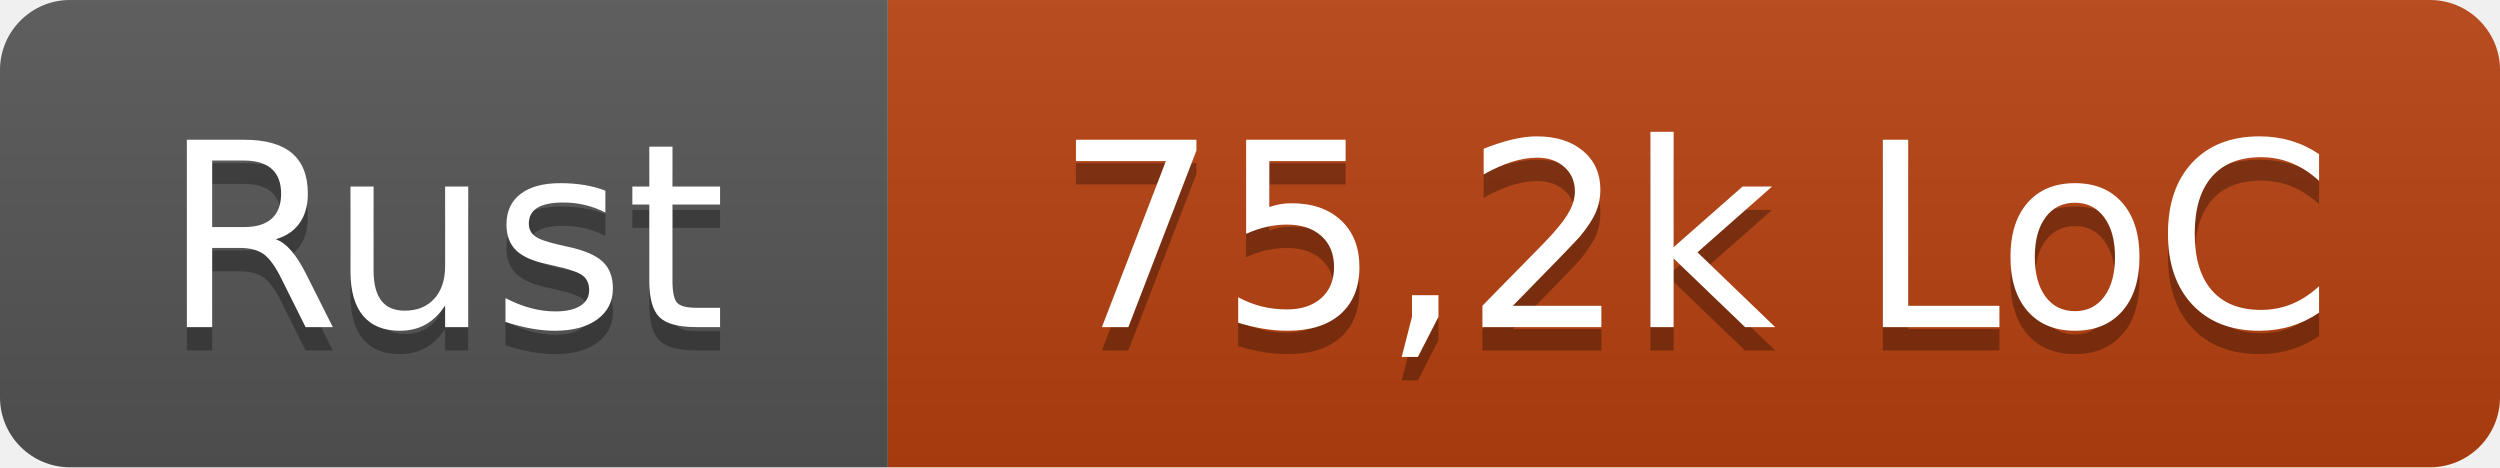
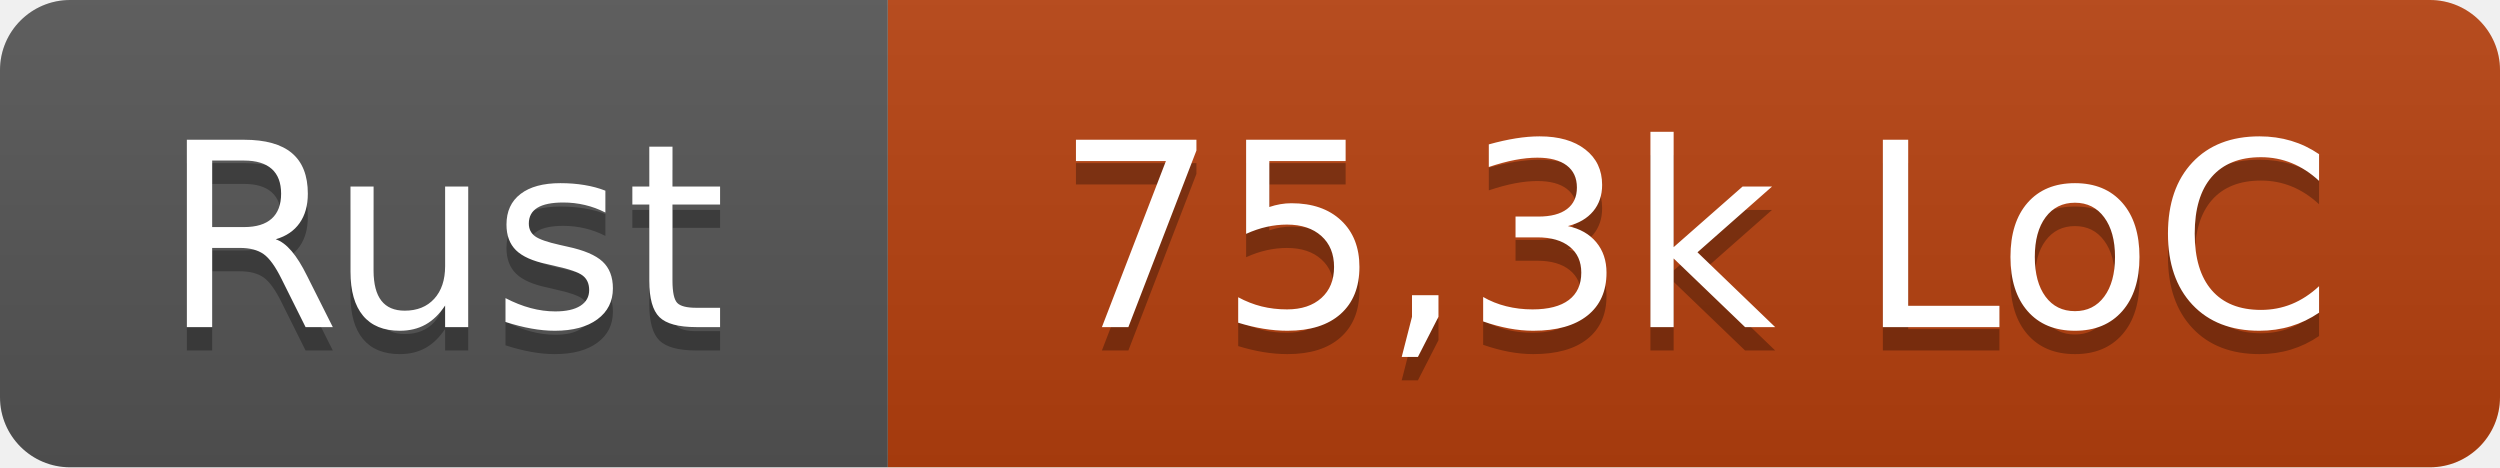
- <svg xmlns="http://www.w3.org/2000/svg" width="107" height="20" role="img" aria-label="Rust: 75,2k LoC">
+ <svg xmlns="http://www.w3.org/2000/svg" width="107" height="20" role="img" aria-label="Rust: 75,3k LoC">
  <linearGradient id="s" x2="0" y2="100%">
    <stop offset="0" stop-color="#bbb" stop-opacity=".1" />
    <stop offset="1" stop-opacity=".1" />
  </linearGradient>
  <clipPath id="r">
    <rect width="107" height="20" rx="3" fill="#fff" />
  </clipPath>
  <g clip-path="url(#r)">
    <rect width="38" height="20" fill="#555" />
    <rect x="38" width="69" height="20" fill="#b7410e" />
    <rect width="107" height="20" fill="url(#s)" />
  </g>
  <g fill="#fff" text-anchor="middle" font-family="Verdana,Geneva,DejaVu Sans,sans-serif" text-rendering="geometricPrecision" font-size="110">
    <text x="190" y="150" fill="#010101" fill-opacity=".3" transform="scale(.1)" textLength="260">Rust</text>
    <text x="190" y="140" transform="scale(.1)" textLength="260">Rust</text>
-     <text x="725" y="150" fill="#010101" fill-opacity=".3" transform="scale(.1)" textLength="570">75,2k LoC</text>
-     <text x="725" y="140" transform="scale(.1)" textLength="570">75,2k LoC</text>
+     <text x="725" y="150" fill="#010101" fill-opacity=".3" transform="scale(.1)" textLength="570">75,3k LoC</text>
+     <text x="725" y="140" transform="scale(.1)" textLength="570">75,3k LoC</text>
  </g>
</svg>
